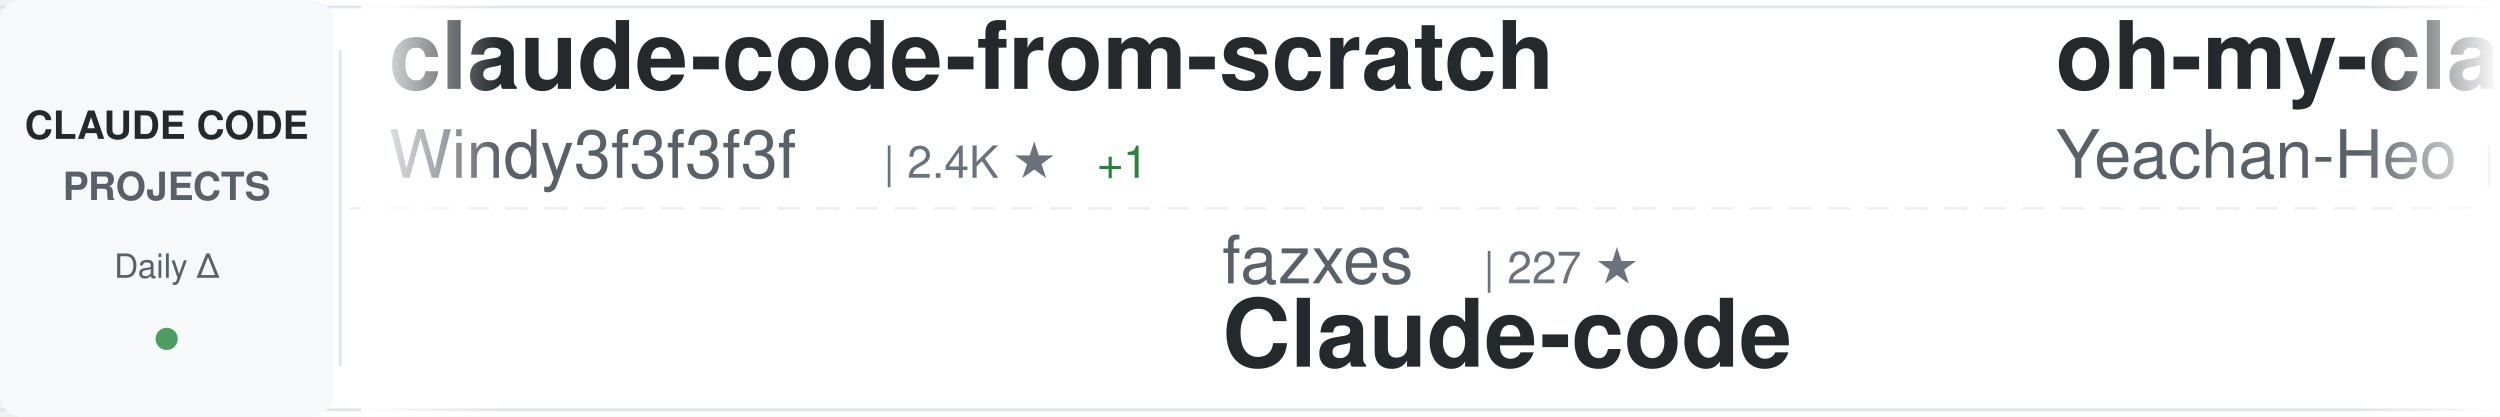
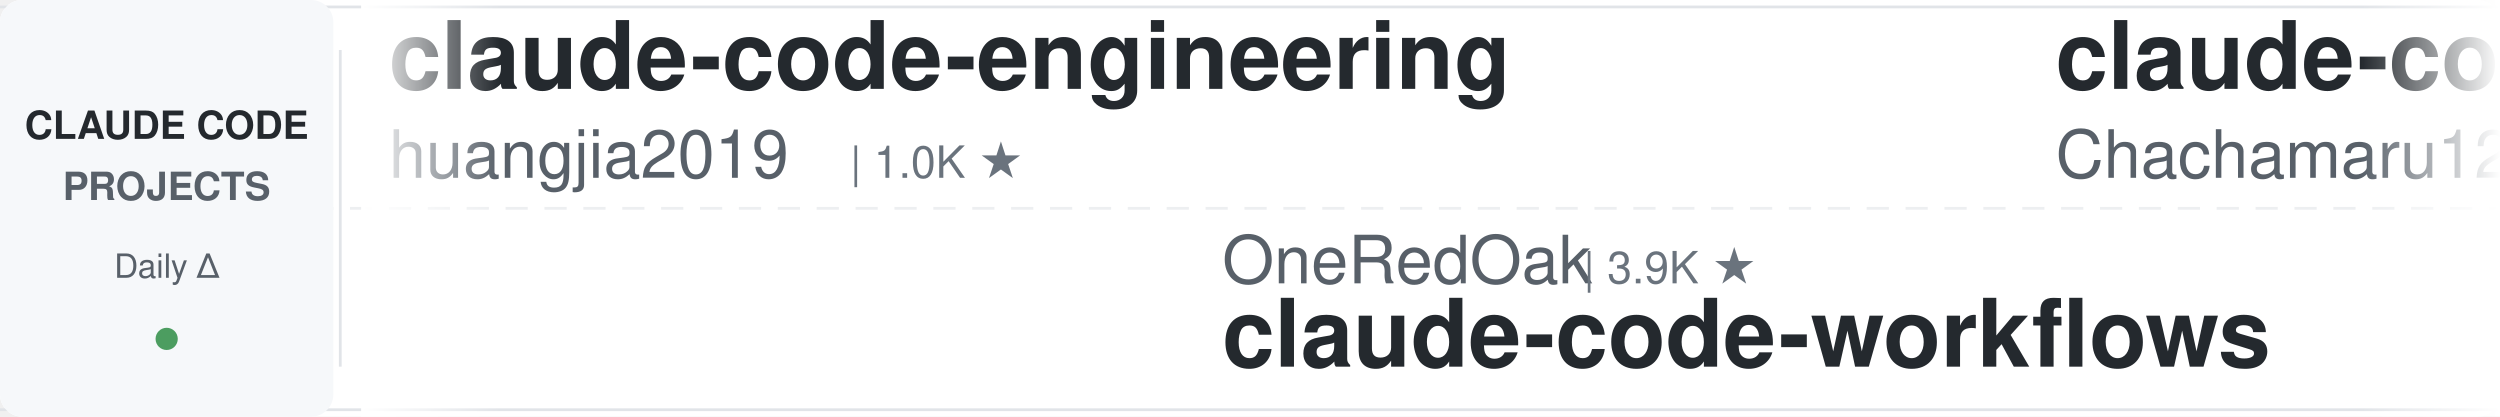
<svg xmlns="http://www.w3.org/2000/svg" width="900" height="150">
  <defs>
    <linearGradient id="awesomeLeftFade" x1="0%" y1="0%" x2="100%" y2="0%">
      <stop offset="0%" style="stop-color:#ffffff;stop-opacity:1" />
      <stop offset="100%" style="stop-color:#ffffff;stop-opacity:0" />
    </linearGradient>
    <linearGradient id="awesomeRightFade" x1="0%" y1="0%" x2="100%" y2="0%">
      <stop offset="0%" style="stop-color:#ffffff;stop-opacity:0" />
      <stop offset="100%" style="stop-color:#ffffff;stop-opacity:1" />
    </linearGradient>
  </defs>
  <rect width="900" height="150" fill="#ffffff" rx="8" />
  <rect x="0" y="2" width="900" height="1" fill="#e1e4e8" />
  <rect x="0" y="147" width="900" height="1" fill="#e1e4e8" />
  <line x1="0" y1="75" x2="900" y2="75" stroke="#e1e4e8" stroke-width="1" stroke-dasharray="8 6" opacity="0.6" />
  <rect x="0" y="0" width="120" height="150" fill="#f6f8fa" rx="8" />
  <text x="60" y="50" font-family="-apple-system, BlinkMacSystemFont, 'Segoe UI', Helvetica, Arial, sans-serif" font-size="14" font-weight="600" fill="#24292e" text-anchor="middle">CLAUDE CODE</text>
  <text x="60" y="72" font-family="-apple-system, BlinkMacSystemFont, 'Segoe UI', Helvetica, Arial, sans-serif" font-size="14" font-weight="600" fill="#586069" text-anchor="middle">PROJECTS</text>
  <text x="60" y="100" font-family="-apple-system, BlinkMacSystemFont, 'Segoe UI', Helvetica, Arial, sans-serif" font-size="12" font-weight="500" fill="#586069" text-anchor="middle">Daily Δ</text>
  <circle cx="60" cy="122" r="4" fill="#22863a" opacity="0.8" />
  <rect x="122" y="18" width="1" height="114" fill="#e1e4e8" />
  <clipPath id="awesomeTickerClip">
    <rect x="130" y="0" width="770" height="150" />
  </clipPath>
  <g clip-path="url(#awesomeTickerClip)">
    <g id="awesomeTickerItems">
      <animateTransform attributeName="transform" attributeType="XML" type="translate" from="0 0" to="-3000 0" dur="54s" repeatCount="indefinite" />
      <g transform="translate(0, 0)">
-         <text x="140" y="32" font-family="-apple-system, BlinkMacSystemFont, 'Segoe UI', Helvetica, Arial, sans-serif" font-size="34" font-weight="600" fill="#24292e">claude-code-from-scratch</text>
-         <text x="140" y="64" font-family="-apple-system, BlinkMacSystemFont, 'Segoe UI', Helvetica, Arial, sans-serif" font-size="24" font-weight="400" fill="#586069">Windy3f3f3f3f</text>
-         <text x="318" y="64" font-family="-apple-system, BlinkMacSystemFont, 'Segoe UI', Helvetica, Arial, sans-serif" font-size="16" font-weight="500" fill="#6a737d">| 2.4K ★</text>
-         <text x="395" y="64" font-family="-apple-system, BlinkMacSystemFont, 'Segoe UI', Helvetica, Arial, sans-serif" font-size="16" font-weight="500" fill="#22863a"> +1</text>
+         <text x="140" y="32" font-family="-apple-system, BlinkMacSystemFont, 'Segoe UI', Helvetica, Arial, sans-serif" font-size="34" font-weight="600" fill="#24292e">claude-code-engineering</text>
+         <text x="140" y="64" font-family="-apple-system, BlinkMacSystemFont, 'Segoe UI', Helvetica, Arial, sans-serif" font-size="24" font-weight="400" fill="#586069">huangjia2019</text>
+         <text x="306" y="64" font-family="-apple-system, BlinkMacSystemFont, 'Segoe UI', Helvetica, Arial, sans-serif" font-size="16" font-weight="500" fill="#6a737d">| 1.0K ★</text>
      </g>
      <g transform="translate(300, 0)">
-         <text x="140" y="102" font-family="-apple-system, BlinkMacSystemFont, 'Segoe UI', Helvetica, Arial, sans-serif" font-size="24" font-weight="400" fill="#586069">fazxes</text>
-         <text x="234" y="102" font-family="-apple-system, BlinkMacSystemFont, 'Segoe UI', Helvetica, Arial, sans-serif" font-size="16" font-weight="500" fill="#6a737d">| 227 ★</text>
-         <text x="140" y="132" font-family="-apple-system, BlinkMacSystemFont, 'Segoe UI', Helvetica, Arial, sans-serif" font-size="34" font-weight="600" fill="#24292e">Claude-code</text>
+         <text x="140" y="102" font-family="-apple-system, BlinkMacSystemFont, 'Segoe UI', Helvetica, Arial, sans-serif" font-size="24" font-weight="400" fill="#586069">OneRedOak</text>
+         <text x="270" y="102" font-family="-apple-system, BlinkMacSystemFont, 'Segoe UI', Helvetica, Arial, sans-serif" font-size="16" font-weight="500" fill="#6a737d">| 3.9K ★</text>
+         <text x="140" y="132" font-family="-apple-system, BlinkMacSystemFont, 'Segoe UI', Helvetica, Arial, sans-serif" font-size="34" font-weight="600" fill="#24292e">claude-code-workflows</text>
      </g>
      <g transform="translate(600, 0)">
-         <text x="140" y="32" font-family="-apple-system, BlinkMacSystemFont, 'Segoe UI', Helvetica, Arial, sans-serif" font-size="34" font-weight="600" fill="#24292e">oh-my-claudecode</text>
-         <text x="140" y="64" font-family="-apple-system, BlinkMacSystemFont, 'Segoe UI', Helvetica, Arial, sans-serif" font-size="24" font-weight="400" fill="#586069">Yeachan-Heo</text>
-         <text x="294" y="64" font-family="-apple-system, BlinkMacSystemFont, 'Segoe UI', Helvetica, Arial, sans-serif" font-size="16" font-weight="500" fill="#6a737d">| 38.0K ★</text>
-         <text x="380" y="64" font-family="-apple-system, BlinkMacSystemFont, 'Segoe UI', Helvetica, Arial, sans-serif" font-size="16" font-weight="500" fill="#22863a"> +2</text>
+         <text x="140" y="32" font-family="-apple-system, BlinkMacSystemFont, 'Segoe UI', Helvetica, Arial, sans-serif" font-size="34" font-weight="600" fill="#24292e">claude-code-harness</text>
+         <text x="140" y="64" font-family="-apple-system, BlinkMacSystemFont, 'Segoe UI', Helvetica, Arial, sans-serif" font-size="24" font-weight="400" fill="#586069">Chachamaru127</text>
+         <text x="318" y="64" font-family="-apple-system, BlinkMacSystemFont, 'Segoe UI', Helvetica, Arial, sans-serif" font-size="16" font-weight="500" fill="#6a737d">| 3.0K ★</text>
      </g>
      <g transform="translate(900, 0)">
-         <text x="140" y="102" font-family="-apple-system, BlinkMacSystemFont, 'Segoe UI', Helvetica, Arial, sans-serif" font-size="24" font-weight="400" fill="#586069">Yuyz0112</text>
-         <text x="258" y="102" font-family="-apple-system, BlinkMacSystemFont, 'Segoe UI', Helvetica, Arial, sans-serif" font-size="16" font-weight="500" fill="#6a737d">| 2.4K ★</text>
-         <text x="140" y="132" font-family="-apple-system, BlinkMacSystemFont, 'Segoe UI', Helvetica, Arial, sans-serif" font-size="34" font-weight="600" fill="#24292e">claude-code-reverse</text>
+         <text x="140" y="102" font-family="-apple-system, BlinkMacSystemFont, 'Segoe UI', Helvetica, Arial, sans-serif" font-size="24" font-weight="400" fill="#586069">hangsman</text>
+         <text x="258" y="102" font-family="-apple-system, BlinkMacSystemFont, 'Segoe UI', Helvetica, Arial, sans-serif" font-size="16" font-weight="500" fill="#6a737d">| 787 ★</text>
+         <text x="140" y="132" font-family="-apple-system, BlinkMacSystemFont, 'Segoe UI', Helvetica, Arial, sans-serif" font-size="34" font-weight="600" fill="#24292e">claude-code-source</text>
      </g>
      <g transform="translate(1200, 0)">
-         <text x="140" y="32" font-family="-apple-system, BlinkMacSystemFont, 'Segoe UI', Helvetica, Arial, sans-serif" font-size="34" font-weight="600" fill="#24292e">Claude-Code</text>
-         <text x="140" y="64" font-family="-apple-system, BlinkMacSystemFont, 'Segoe UI', Helvetica, Arial, sans-serif" font-size="24" font-weight="400" fill="#586069">pengchengneo</text>
-         <text x="306" y="64" font-family="-apple-system, BlinkMacSystemFont, 'Segoe UI', Helvetica, Arial, sans-serif" font-size="16" font-weight="500" fill="#6a737d">| 1.7K ★</text>
+         <text x="140" y="32" font-family="-apple-system, BlinkMacSystemFont, 'Segoe UI', Helvetica, Arial, sans-serif" font-size="34" font-weight="600" fill="#24292e">claude-code-system-promp...</text>
+         <text x="140" y="64" font-family="-apple-system, BlinkMacSystemFont, 'Segoe UI', Helvetica, Arial, sans-serif" font-size="24" font-weight="400" fill="#586069">Piebald-AI</text>
+         <text x="282" y="64" font-family="-apple-system, BlinkMacSystemFont, 'Segoe UI', Helvetica, Arial, sans-serif" font-size="16" font-weight="500" fill="#6a737d">| 12.0K ★</text>
+         <text x="368" y="64" font-family="-apple-system, BlinkMacSystemFont, 'Segoe UI', Helvetica, Arial, sans-serif" font-size="16" font-weight="500" fill="#22863a"> +1</text>
      </g>
      <g transform="translate(1500, 0)">
-         <text x="140" y="102" font-family="-apple-system, BlinkMacSystemFont, 'Segoe UI', Helvetica, Arial, sans-serif" font-size="24" font-weight="400" fill="#586069">sugyan</text>
-         <text x="234" y="102" font-family="-apple-system, BlinkMacSystemFont, 'Segoe UI', Helvetica, Arial, sans-serif" font-size="16" font-weight="500" fill="#6a737d">| 1.1K ★</text>
-         <text x="140" y="132" font-family="-apple-system, BlinkMacSystemFont, 'Segoe UI', Helvetica, Arial, sans-serif" font-size="34" font-weight="600" fill="#24292e">claude-code-webui</text>
+         <text x="140" y="102" font-family="-apple-system, BlinkMacSystemFont, 'Segoe UI', Helvetica, Arial, sans-serif" font-size="24" font-weight="400" fill="#586069">alirezarezvani</text>
+         <text x="330" y="102" font-family="-apple-system, BlinkMacSystemFont, 'Segoe UI', Helvetica, Arial, sans-serif" font-size="16" font-weight="500" fill="#6a737d">| 23.0K ★</text>
+         <text x="416" y="102" font-family="-apple-system, BlinkMacSystemFont, 'Segoe UI', Helvetica, Arial, sans-serif" font-size="16" font-weight="500" fill="#22863a"> +23.0K</text>
+         <text x="140" y="132" font-family="-apple-system, BlinkMacSystemFont, 'Segoe UI', Helvetica, Arial, sans-serif" font-size="34" font-weight="600" fill="#24292e">claude-skills</text>
      </g>
      <g transform="translate(1800, 0)">
-         <text x="140" y="32" font-family="-apple-system, BlinkMacSystemFont, 'Segoe UI', Helvetica, Arial, sans-serif" font-size="34" font-weight="600" fill="#24292e">claude-code-tips</text>
-         <text x="140" y="64" font-family="-apple-system, BlinkMacSystemFont, 'Segoe UI', Helvetica, Arial, sans-serif" font-size="24" font-weight="400" fill="#586069">ykdojo</text>
-         <text x="234" y="64" font-family="-apple-system, BlinkMacSystemFont, 'Segoe UI', Helvetica, Arial, sans-serif" font-size="16" font-weight="500" fill="#6a737d">| 9.4K ★</text>
-         <text x="311" y="64" font-family="-apple-system, BlinkMacSystemFont, 'Segoe UI', Helvetica, Arial, sans-serif" font-size="16" font-weight="500" fill="#22863a"> +1</text>
+         <text x="140" y="32" font-family="-apple-system, BlinkMacSystemFont, 'Segoe UI', Helvetica, Arial, sans-serif" font-size="34" font-weight="600" fill="#24292e">Claude-Code-Game-Studios</text>
+         <text x="140" y="64" font-family="-apple-system, BlinkMacSystemFont, 'Segoe UI', Helvetica, Arial, sans-serif" font-size="24" font-weight="400" fill="#586069">Donchitos</text>
+         <text x="270" y="64" font-family="-apple-system, BlinkMacSystemFont, 'Segoe UI', Helvetica, Arial, sans-serif" font-size="16" font-weight="500" fill="#6a737d">| 23.3K ★</text>
+         <text x="356" y="64" font-family="-apple-system, BlinkMacSystemFont, 'Segoe UI', Helvetica, Arial, sans-serif" font-size="16" font-weight="500" fill="#22863a"> +1</text>
      </g>
      <g transform="translate(2100, 0)">
-         <text x="140" y="102" font-family="-apple-system, BlinkMacSystemFont, 'Segoe UI', Helvetica, Arial, sans-serif" font-size="24" font-weight="400" fill="#586069">AprilNEA</text>
-         <text x="258" y="102" font-family="-apple-system, BlinkMacSystemFont, 'Segoe UI', Helvetica, Arial, sans-serif" font-size="16" font-weight="500" fill="#6a737d">| 392 ★</text>
-         <text x="140" y="132" font-family="-apple-system, BlinkMacSystemFont, 'Segoe UI', Helvetica, Arial, sans-serif" font-size="34" font-weight="600" fill="#24292e">claude-code-source</text>
+         <text x="140" y="102" font-family="-apple-system, BlinkMacSystemFont, 'Segoe UI', Helvetica, Arial, sans-serif" font-size="24" font-weight="400" fill="#586069">zebbern</text>
+         <text x="246" y="102" font-family="-apple-system, BlinkMacSystemFont, 'Segoe UI', Helvetica, Arial, sans-serif" font-size="16" font-weight="500" fill="#6a737d">| 4.4K ★</text>
+         <text x="323" y="102" font-family="-apple-system, BlinkMacSystemFont, 'Segoe UI', Helvetica, Arial, sans-serif" font-size="16" font-weight="500" fill="#22863a"> +1</text>
+         <text x="140" y="132" font-family="-apple-system, BlinkMacSystemFont, 'Segoe UI', Helvetica, Arial, sans-serif" font-size="34" font-weight="600" fill="#24292e">claude-code-guide</text>
      </g>
      <g transform="translate(2400, 0)">
-         <text x="140" y="32" font-family="-apple-system, BlinkMacSystemFont, 'Segoe UI', Helvetica, Arial, sans-serif" font-size="34" font-weight="600" fill="#24292e">Claude-Code</text>
-         <text x="140" y="64" font-family="-apple-system, BlinkMacSystemFont, 'Segoe UI', Helvetica, Arial, sans-serif" font-size="24" font-weight="400" fill="#586069">OrcaWhisper</text>
-         <text x="294" y="64" font-family="-apple-system, BlinkMacSystemFont, 'Segoe UI', Helvetica, Arial, sans-serif" font-size="16" font-weight="500" fill="#6a737d">| 86 ★</text>
+         <text x="140" y="32" font-family="-apple-system, BlinkMacSystemFont, 'Segoe UI', Helvetica, Arial, sans-serif" font-size="34" font-weight="600" fill="#24292e">claude-code-analysis</text>
+         <text x="140" y="64" font-family="-apple-system, BlinkMacSystemFont, 'Segoe UI', Helvetica, Arial, sans-serif" font-size="24" font-weight="400" fill="#586069">liuup</text>
+         <text x="222" y="64" font-family="-apple-system, BlinkMacSystemFont, 'Segoe UI', Helvetica, Arial, sans-serif" font-size="16" font-weight="500" fill="#6a737d">| 3.6K ★</text>
      </g>
      <g transform="translate(2700, 0)">
-         <text x="140" y="102" font-family="-apple-system, BlinkMacSystemFont, 'Segoe UI', Helvetica, Arial, sans-serif" font-size="24" font-weight="400" fill="#586069">zebbern</text>
-         <text x="246" y="102" font-family="-apple-system, BlinkMacSystemFont, 'Segoe UI', Helvetica, Arial, sans-serif" font-size="16" font-weight="500" fill="#6a737d">| 4.4K ★</text>
-         <text x="140" y="132" font-family="-apple-system, BlinkMacSystemFont, 'Segoe UI', Helvetica, Arial, sans-serif" font-size="34" font-weight="600" fill="#24292e">claude-code-guide</text>
+         <text x="140" y="102" font-family="-apple-system, BlinkMacSystemFont, 'Segoe UI', Helvetica, Arial, sans-serif" font-size="24" font-weight="400" fill="#586069">anthropics</text>
+         <text x="282" y="102" font-family="-apple-system, BlinkMacSystemFont, 'Segoe UI', Helvetica, Arial, sans-serif" font-size="16" font-weight="500" fill="#6a737d">| 920 ★</text>
+         <text x="140" y="132" font-family="-apple-system, BlinkMacSystemFont, 'Segoe UI', Helvetica, Arial, sans-serif" font-size="34" font-weight="600" fill="#24292e">claude-code-base-action</text>
      </g>
      <g transform="translate(3000, 0)">
-         <text x="140" y="32" font-family="-apple-system, BlinkMacSystemFont, 'Segoe UI', Helvetica, Arial, sans-serif" font-size="34" font-weight="600" fill="#24292e">claude-code-from-scratch</text>
-         <text x="140" y="64" font-family="-apple-system, BlinkMacSystemFont, 'Segoe UI', Helvetica, Arial, sans-serif" font-size="24" font-weight="400" fill="#586069">Windy3f3f3f3f</text>
-         <text x="318" y="64" font-family="-apple-system, BlinkMacSystemFont, 'Segoe UI', Helvetica, Arial, sans-serif" font-size="16" font-weight="500" fill="#6a737d">| 2.4K ★</text>
-         <text x="395" y="64" font-family="-apple-system, BlinkMacSystemFont, 'Segoe UI', Helvetica, Arial, sans-serif" font-size="16" font-weight="500" fill="#22863a"> +1</text>
+         <text x="140" y="32" font-family="-apple-system, BlinkMacSystemFont, 'Segoe UI', Helvetica, Arial, sans-serif" font-size="34" font-weight="600" fill="#24292e">claude-code-engineering</text>
+         <text x="140" y="64" font-family="-apple-system, BlinkMacSystemFont, 'Segoe UI', Helvetica, Arial, sans-serif" font-size="24" font-weight="400" fill="#586069">huangjia2019</text>
+         <text x="306" y="64" font-family="-apple-system, BlinkMacSystemFont, 'Segoe UI', Helvetica, Arial, sans-serif" font-size="16" font-weight="500" fill="#6a737d">| 1.0K ★</text>
      </g>
      <g transform="translate(3300, 0)">
-         <text x="140" y="102" font-family="-apple-system, BlinkMacSystemFont, 'Segoe UI', Helvetica, Arial, sans-serif" font-size="24" font-weight="400" fill="#586069">fazxes</text>
-         <text x="234" y="102" font-family="-apple-system, BlinkMacSystemFont, 'Segoe UI', Helvetica, Arial, sans-serif" font-size="16" font-weight="500" fill="#6a737d">| 227 ★</text>
-         <text x="140" y="132" font-family="-apple-system, BlinkMacSystemFont, 'Segoe UI', Helvetica, Arial, sans-serif" font-size="34" font-weight="600" fill="#24292e">Claude-code</text>
+         <text x="140" y="102" font-family="-apple-system, BlinkMacSystemFont, 'Segoe UI', Helvetica, Arial, sans-serif" font-size="24" font-weight="400" fill="#586069">OneRedOak</text>
+         <text x="270" y="102" font-family="-apple-system, BlinkMacSystemFont, 'Segoe UI', Helvetica, Arial, sans-serif" font-size="16" font-weight="500" fill="#6a737d">| 3.9K ★</text>
+         <text x="140" y="132" font-family="-apple-system, BlinkMacSystemFont, 'Segoe UI', Helvetica, Arial, sans-serif" font-size="34" font-weight="600" fill="#24292e">claude-code-workflows</text>
      </g>
      <g transform="translate(3600, 0)">
-         <text x="140" y="32" font-family="-apple-system, BlinkMacSystemFont, 'Segoe UI', Helvetica, Arial, sans-serif" font-size="34" font-weight="600" fill="#24292e">oh-my-claudecode</text>
-         <text x="140" y="64" font-family="-apple-system, BlinkMacSystemFont, 'Segoe UI', Helvetica, Arial, sans-serif" font-size="24" font-weight="400" fill="#586069">Yeachan-Heo</text>
-         <text x="294" y="64" font-family="-apple-system, BlinkMacSystemFont, 'Segoe UI', Helvetica, Arial, sans-serif" font-size="16" font-weight="500" fill="#6a737d">| 38.0K ★</text>
-         <text x="380" y="64" font-family="-apple-system, BlinkMacSystemFont, 'Segoe UI', Helvetica, Arial, sans-serif" font-size="16" font-weight="500" fill="#22863a"> +2</text>
+         <text x="140" y="32" font-family="-apple-system, BlinkMacSystemFont, 'Segoe UI', Helvetica, Arial, sans-serif" font-size="34" font-weight="600" fill="#24292e">claude-code-harness</text>
+         <text x="140" y="64" font-family="-apple-system, BlinkMacSystemFont, 'Segoe UI', Helvetica, Arial, sans-serif" font-size="24" font-weight="400" fill="#586069">Chachamaru127</text>
+         <text x="318" y="64" font-family="-apple-system, BlinkMacSystemFont, 'Segoe UI', Helvetica, Arial, sans-serif" font-size="16" font-weight="500" fill="#6a737d">| 3.0K ★</text>
      </g>
      <g transform="translate(3900, 0)">
-         <text x="140" y="102" font-family="-apple-system, BlinkMacSystemFont, 'Segoe UI', Helvetica, Arial, sans-serif" font-size="24" font-weight="400" fill="#586069">Yuyz0112</text>
-         <text x="258" y="102" font-family="-apple-system, BlinkMacSystemFont, 'Segoe UI', Helvetica, Arial, sans-serif" font-size="16" font-weight="500" fill="#6a737d">| 2.4K ★</text>
-         <text x="140" y="132" font-family="-apple-system, BlinkMacSystemFont, 'Segoe UI', Helvetica, Arial, sans-serif" font-size="34" font-weight="600" fill="#24292e">claude-code-reverse</text>
+         <text x="140" y="102" font-family="-apple-system, BlinkMacSystemFont, 'Segoe UI', Helvetica, Arial, sans-serif" font-size="24" font-weight="400" fill="#586069">hangsman</text>
+         <text x="258" y="102" font-family="-apple-system, BlinkMacSystemFont, 'Segoe UI', Helvetica, Arial, sans-serif" font-size="16" font-weight="500" fill="#6a737d">| 787 ★</text>
+         <text x="140" y="132" font-family="-apple-system, BlinkMacSystemFont, 'Segoe UI', Helvetica, Arial, sans-serif" font-size="34" font-weight="600" fill="#24292e">claude-code-source</text>
      </g>
    </g>
  </g>
  <rect x="130" y="0" width="50" height="150" fill="url(#awesomeLeftFade)" />
  <rect x="850" y="0" width="50" height="150" fill="url(#awesomeRightFade)" />
</svg>
